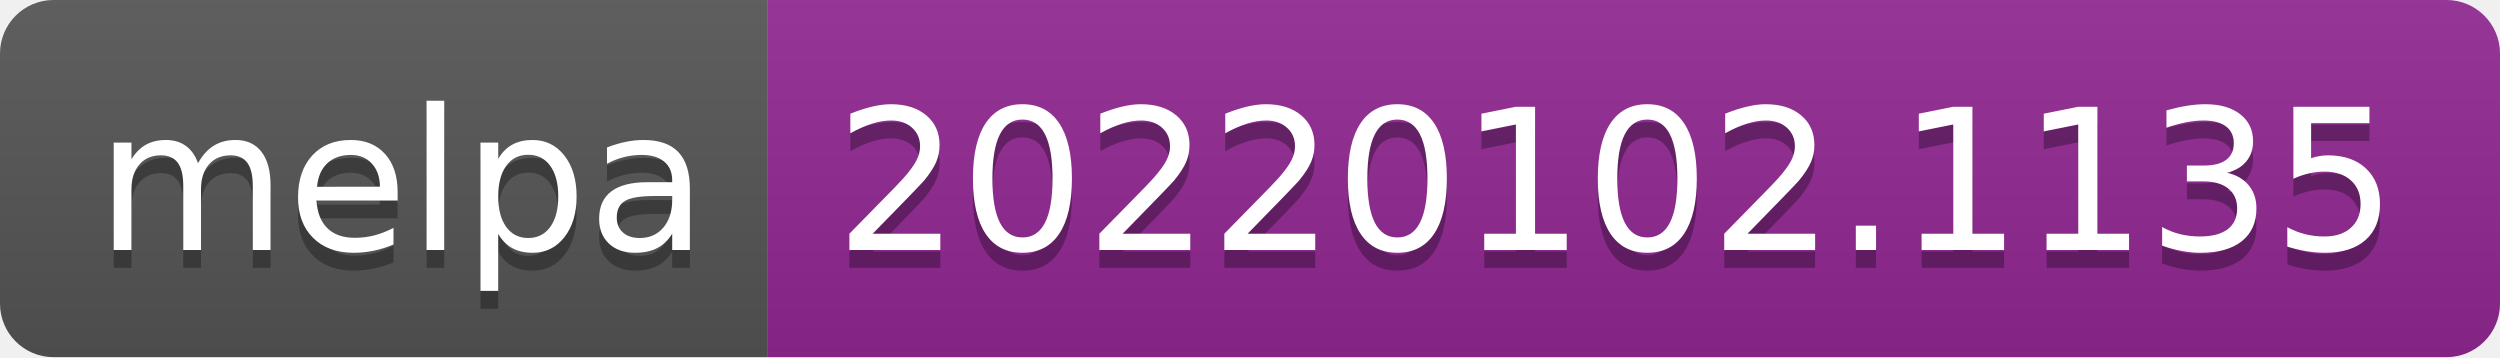
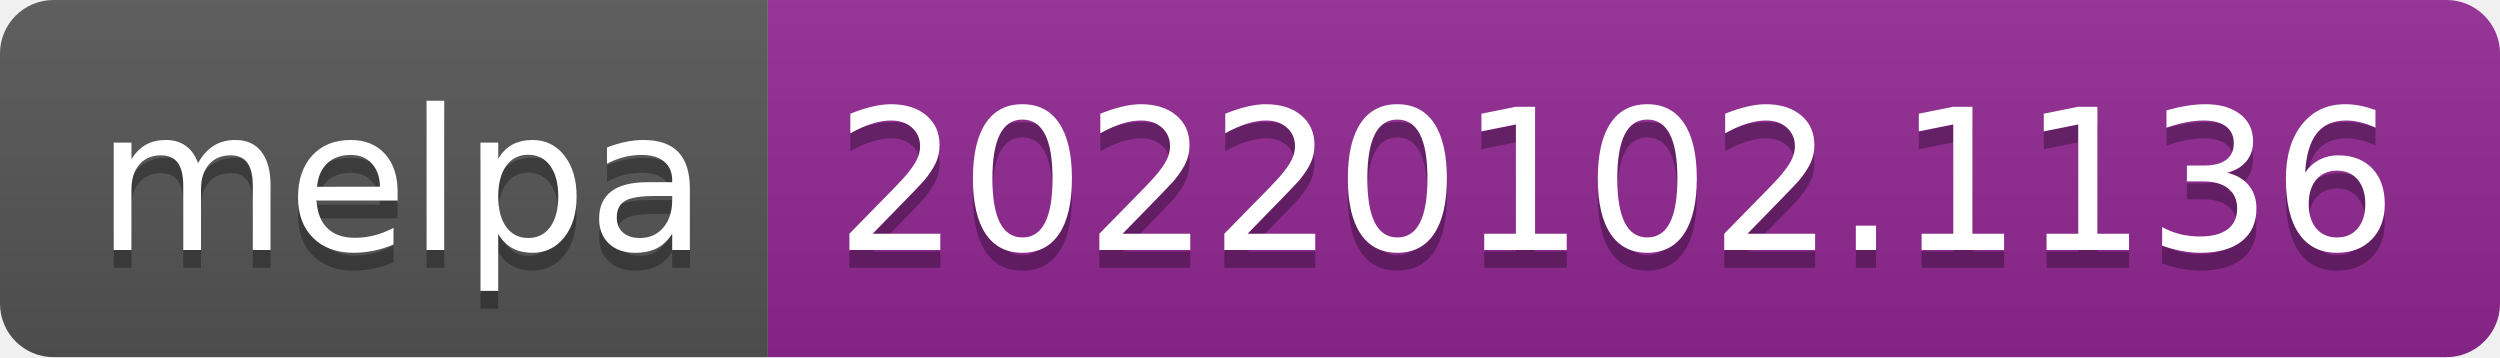
- <svg xmlns="http://www.w3.org/2000/svg" width="140" height="20" role="img" aria-label="melpa: 20220102.1135">
+ <svg xmlns="http://www.w3.org/2000/svg" width="140" height="20" role="img" aria-label="melpa: 20220102.1136">
  <linearGradient id="s" x2="0" y2="100%">
    <stop offset="0" stop-color="#bbb" stop-opacity=".1" />
    <stop offset="1" stop-opacity=".1" />
  </linearGradient>
  <clipPath id="r">
    <rect width="140" height="20" rx="3" fill="#fff" />
  </clipPath>
  <g clip-path="url(#r)">
    <rect width="43" height="20" fill="#555" />
    <rect x="43" width="97" height="20" fill="#922793" />
    <rect width="140" height="20" fill="url(#s)" />
  </g>
  <g fill="#fff" text-anchor="middle" font-family="Verdana,Geneva,DejaVu Sans,sans-serif" text-rendering="geometricPrecision" font-size="110">
    <text aria-hidden="true" x="225" y="150" fill="#010101" fill-opacity=".3" transform="scale(.1)" textLength="330">melpa</text>
    <text x="225" y="140" transform="scale(.1)" fill="#fff" textLength="330">melpa</text>
-     <text aria-hidden="true" x="905" y="150" fill="#010101" fill-opacity=".3" transform="scale(.1)" textLength="870">20220102.1135</text>
-     <text x="905" y="140" transform="scale(.1)" fill="#fff" textLength="870">20220102.1135</text>
+     <text aria-hidden="true" x="905" y="150" fill="#010101" fill-opacity=".3" transform="scale(.1)" textLength="870">20220102.1136</text>
+     <text x="905" y="140" transform="scale(.1)" fill="#fff" textLength="870">20220102.1136</text>
  </g>
</svg>
